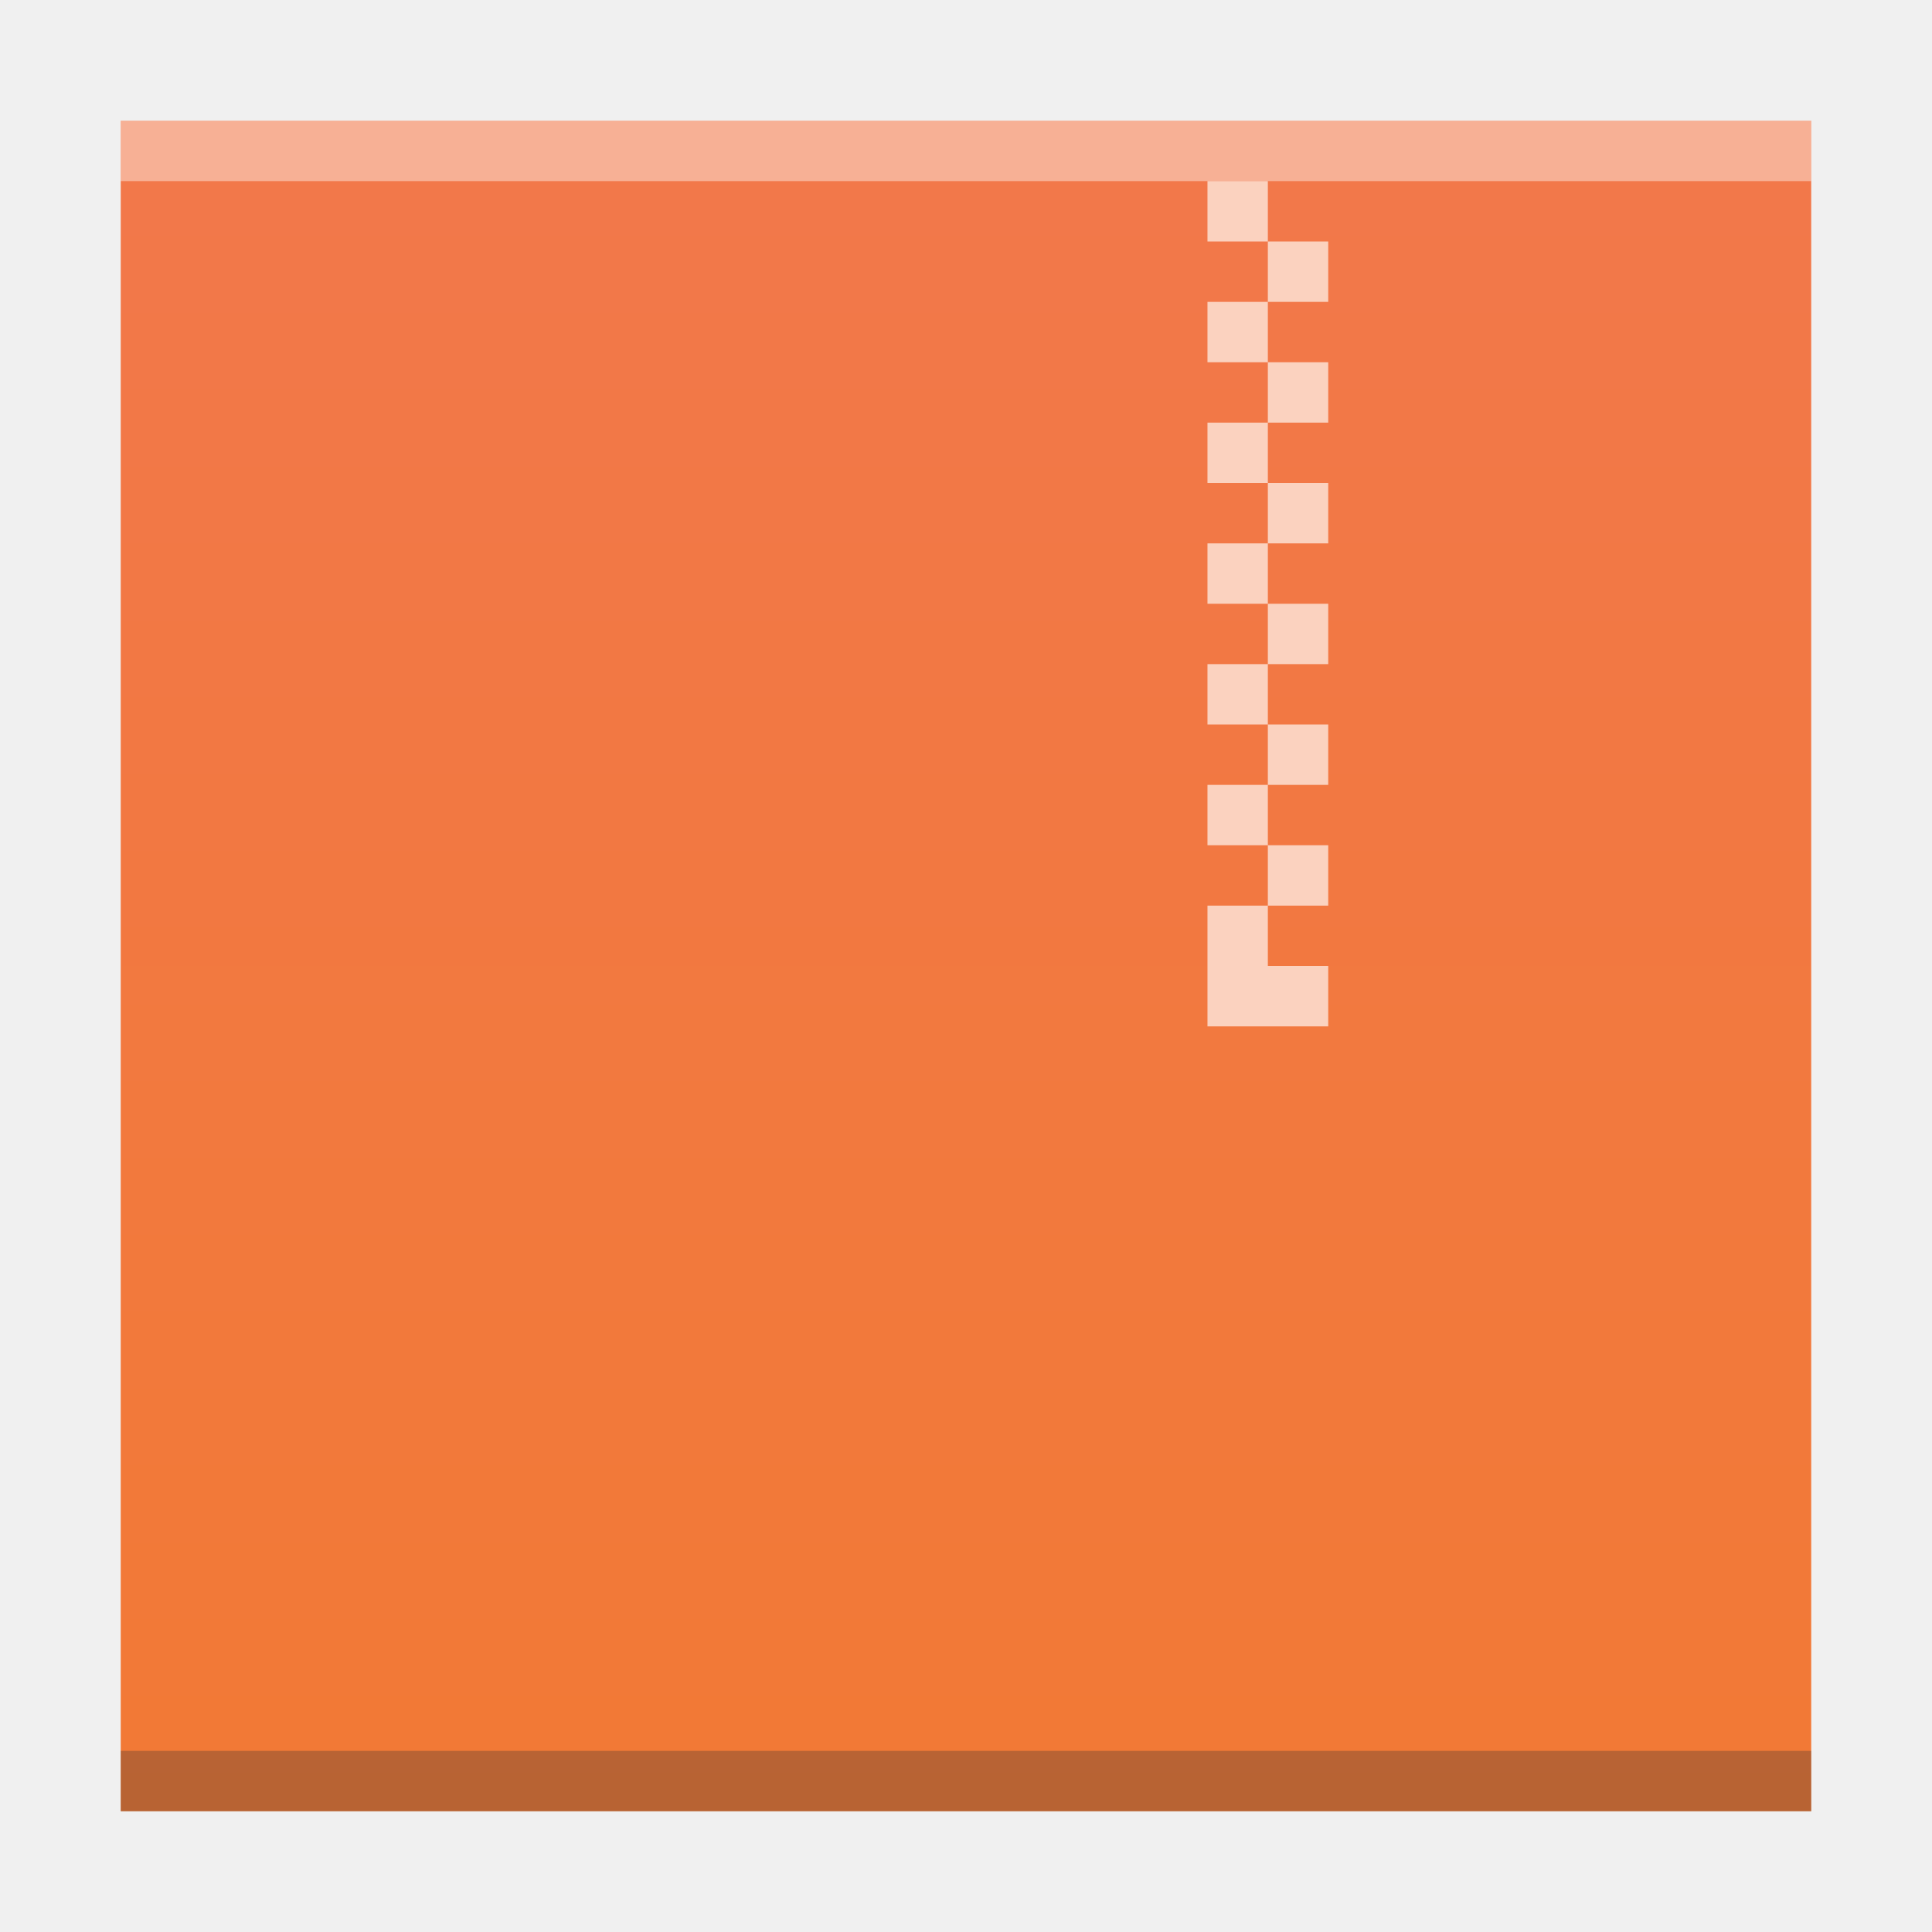
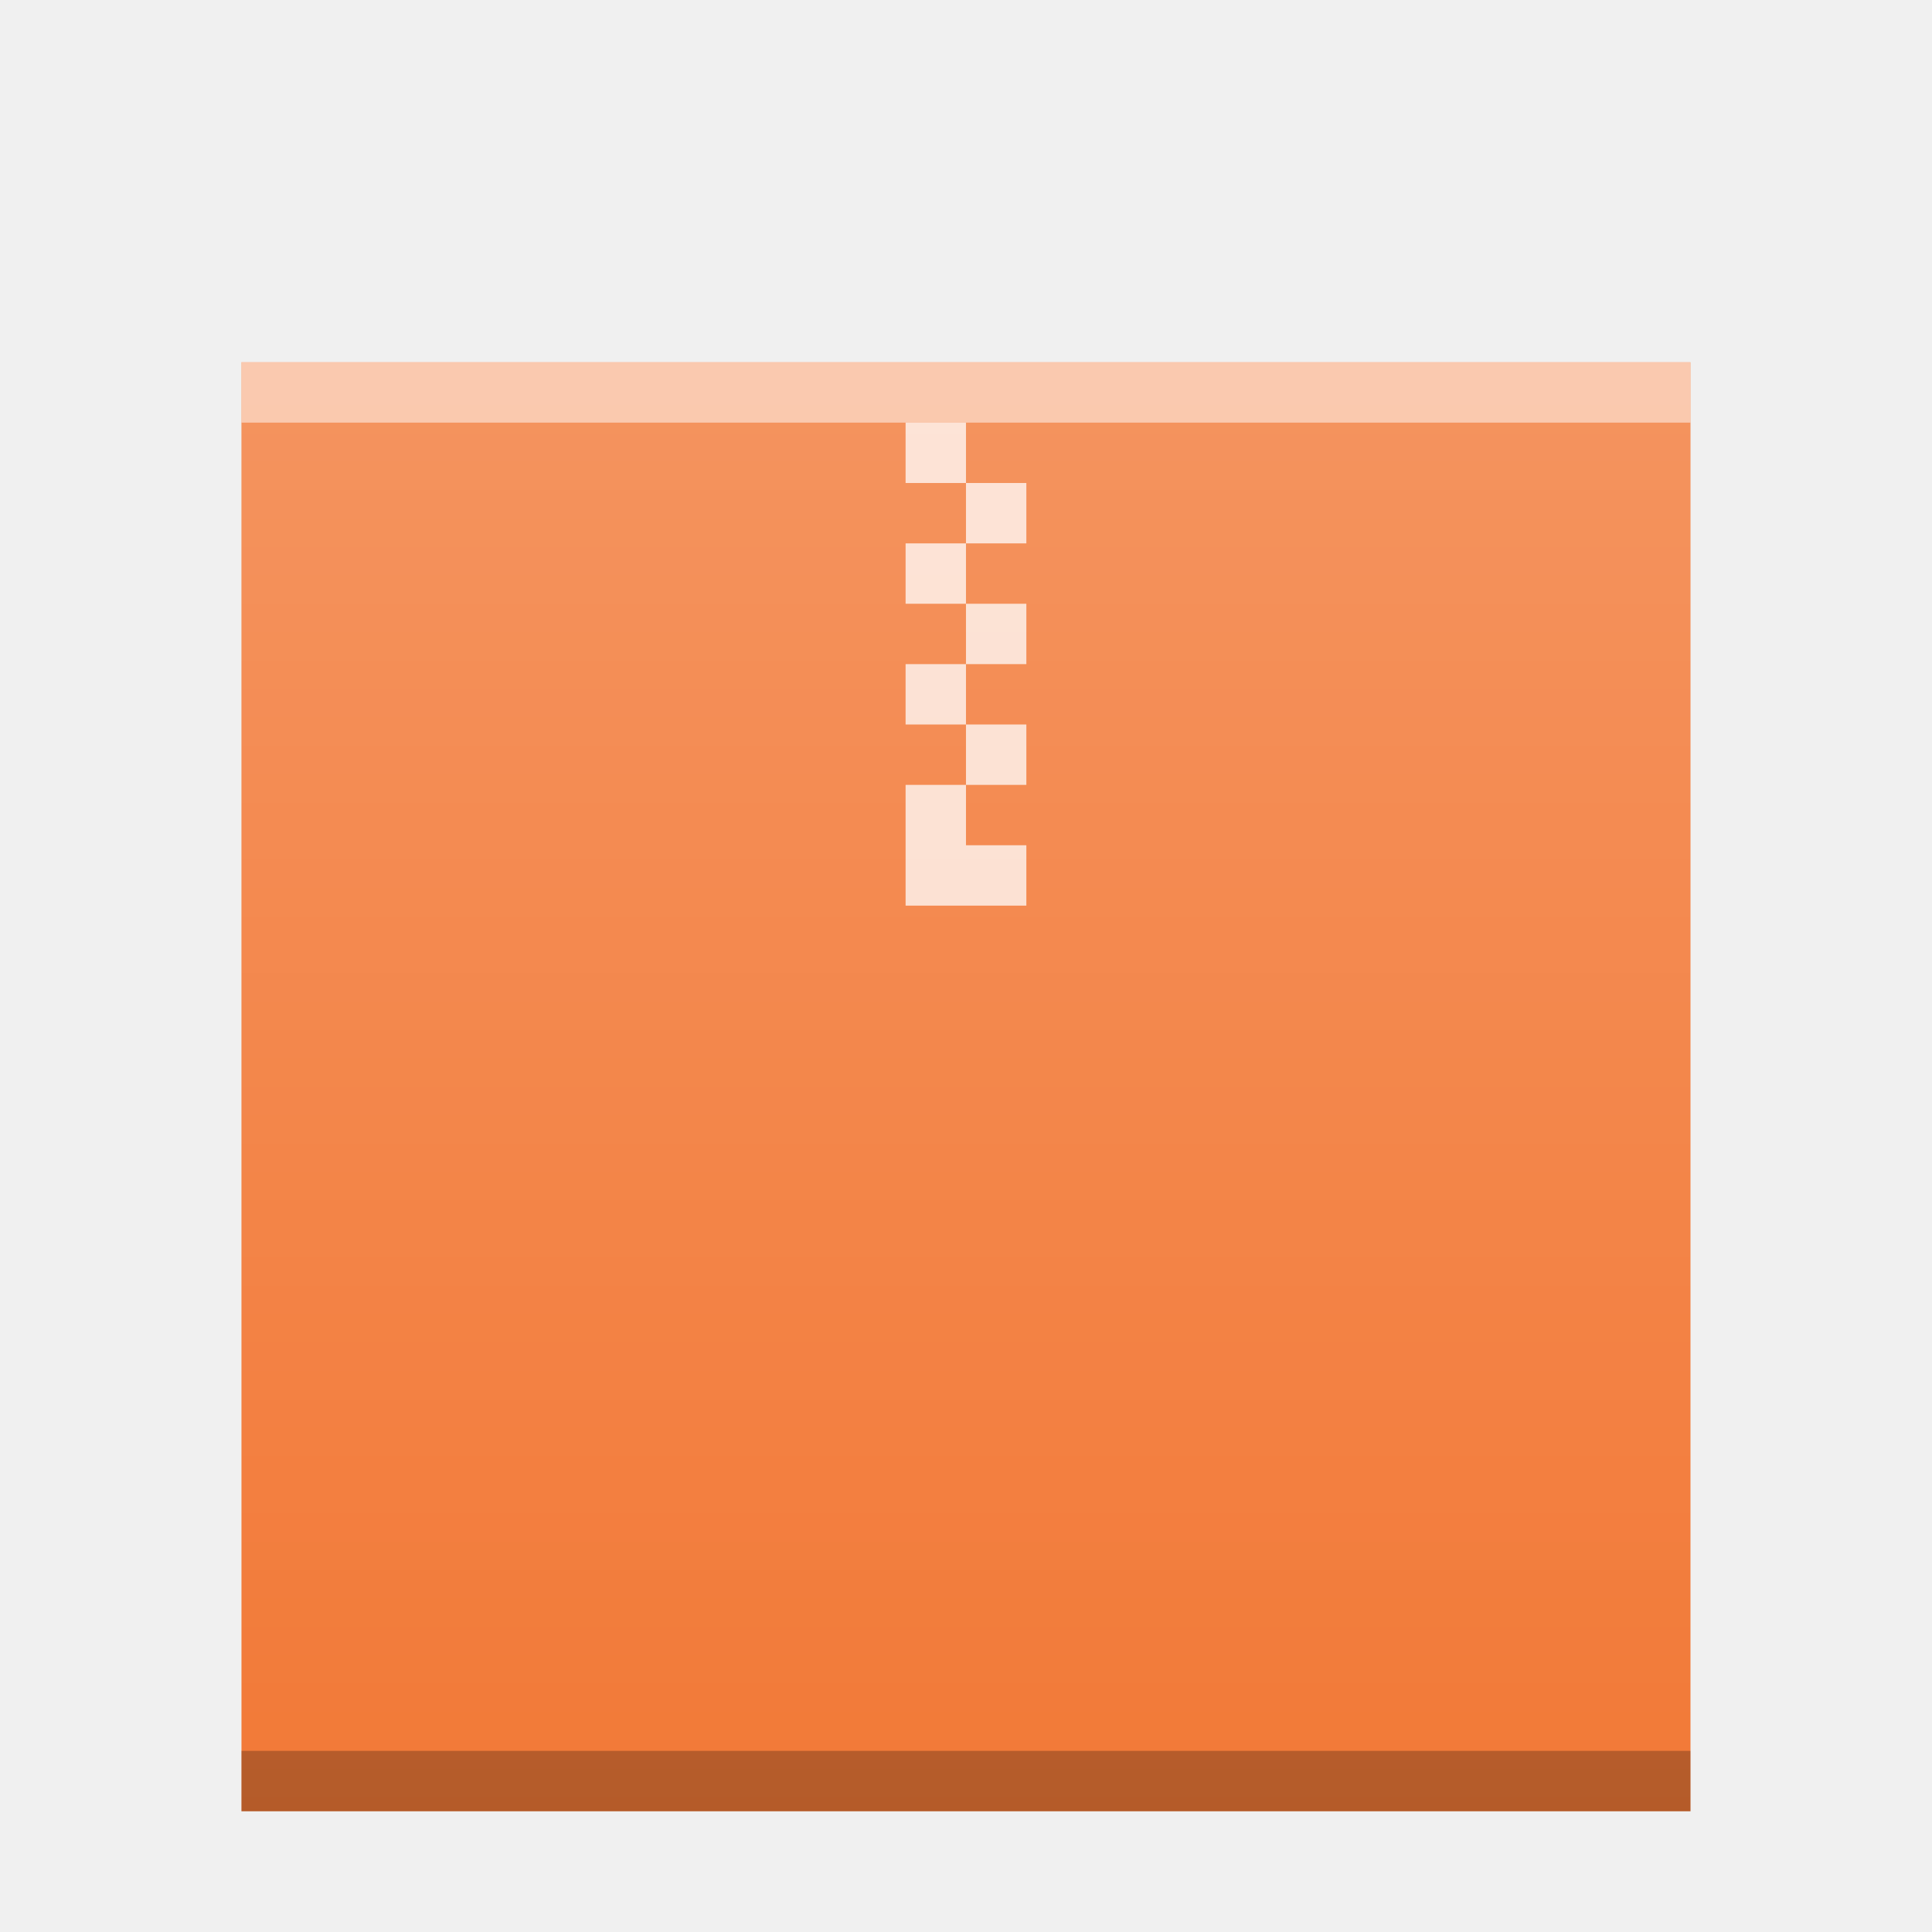
- <svg xmlns="http://www.w3.org/2000/svg" xmlns:xlink="http://www.w3.org/1999/xlink" width="32" version="1.1" height="32" id="svg2">
+ <svg xmlns="http://www.w3.org/2000/svg" xmlns:xlink="http://www.w3.org/1999/xlink" width="32" version="1.1" height="32">
  <defs id="defs5455">
-     <linearGradient id="linearGradient4300-8">
-       <stop style="stop-color:#f27935" id="stop4302-5" />
-       <stop offset="1" style="stop-color:#f2784b" id="stop4304-7" />
+     <linearGradient xlink:href="#linearGradient6251" id="linearGradient5849" gradientUnits="userSpaceOnUse" gradientTransform="matrix(0.48,0,0,0.4060192,362.6514,385.6055)" y1="394.544" x2="0" y2="335.434" />
+     <linearGradient id="linearGradient6251">
+       <stop id="stop6253" stop-color="#ffffff" stop-opacity="0" />
+       <stop id="stop6255" offset="1" stop-color="#ffffff" stop-opacity="0.2" />
    </linearGradient>
-     <linearGradient xlink:href="#linearGradient4300-8" id="linearGradient4306-3" y1="61" y2="3" x2="0" gradientUnits="userSpaceOnUse" gradientTransform="matrix(0.6363628,0,0,0.4827584,380.2078,516.3498)" />
  </defs>
  <g id="layer1" transform="matrix(1 0 0 1 -384.5714 -515.798)">
-     <rect width="0" x="415.892" y="526.798" height="11" style="fill:#ffffff" id="rect4035" />
-     <rect width="0" x="415.571" y="525.798" height="11" style="fill:#ffffff" id="rect4035-4" />
-     <rect width="0" x="415.892" y="526.798" height="11" style="fill:#ffffff" id="rect4035-36" />
-     <rect width="0" x="415.571" y="525.798" height="11" style="fill:#ffffff" id="rect4035-4-75" />
-     <rect width="0" x="414.036" y="525.684" height="11.114" style="fill:#fbd2bf" id="rect4035-3" />
-     <rect width="0" x="415.571" y="525.798" height="11" style="fill:#fbd2bf" id="rect4035-1" />
-     <rect width="0" x="415.571" y="525.798" height="11" style="fill:#fbfbfb" id="rect4035-5" />
-     <rect width="0" x="415.571" y="525.798" height="11" style="fill:#fffcf9" id="rect4035-8" />
-     <rect width="0" x="415.571" y="525.798" height="11" style="fill:#e8d9eb" id="rect4035-44" />
-     <rect width="0" x="415.571" y="525.798" height="11" style="fill:#e8d9eb" id="rect4035-7" />
-     <rect width="0" x="415.892" y="526.798" height="11" style="fill:#ffffff" id="rect4035-6" />
-     <rect width="0" x="415.571" y="525.798" height="11" style="fill:#ffffff" id="rect4035-4-7" />
-     <rect width="0" x="414.036" y="525.684" height="11.114" style="fill:#fbd2bf" id="rect4035-3-5" />
-     <rect width="0" x="415.571" y="525.798" height="11" style="fill:#fbd2bf" id="rect4035-1-3" />
-     <rect width="0" x="415.571" y="525.798" height="11" style="fill:#fbfbfb" id="rect4035-5-5" />
-     <rect width="0" x="415.571" y="525.798" height="11" style="fill:#fffcf9" id="rect4035-8-6" />
-     <rect width="0" x="415.571" y="525.798" height="11" style="fill:#e8d9eb" id="rect4035-44-2" />
-     <rect width="0" x="415.571" y="525.798" height="11" style="fill:#e8d9eb" id="rect4035-7-9" />
-     <path style="fill:url(#linearGradient4306-3);fill-opacity:1.0" id="rect3500-6" d="m 386.571,517.798 0,28 19.091,0 8.909,0 -4e-5,-21.241 0,-6.759 -8.909,0 z" />
-     <rect width="28" x="386.571" y="544.798" height="1" style="fill:#2e3132;fill-opacity:0.294" id="rect4169-7" />
-     <rect width="0" x="375.892" y="526.798" height="11" style="fill:#ffffff" id="rect4035-53" />
-     <rect width="0" x="375.571" y="525.798" height="11" style="fill:#ffffff" id="rect4035-4-5" />
-     <rect width="0" x="374.036" y="525.684" height="11.114" style="fill:#fbd2bf" id="rect4035-3-6" />
-     <rect width="0" x="375.571" y="525.798" height="11" style="fill:#fbd2bf" id="rect4035-1-2" />
-     <path style="fill:#fbd2bf;fill-opacity:1" d="m 404.571,518.798 0,1 1,0 0,-1 -1,0 z m 1,1 0,1 1,0 0,-1 -1,0 z m 0,1 -1,0 0,1 1,0 0,-1 z m 0,1 0,1 1,0 0,-1 -1,0 z m 0,1 -1,0 0,1 1,0 0,-1 z m 0,1 0,1 1,0 0,-1 -1,0 z m 0,1 -1,0 0,1 1,0 0,-1 z m 0,1 0,1 1,0 0,-1 -1,0 z m 0,1 -1,0 0,1 1,0 0,-1 z m 0,1 0,1 1,0 0,-1 -1,0 z m 0,1 -1,0 0,1 1,0 0,-1 z m 0,1 0,1 1,0 0,-1 -1,0 z m 0,1 -1,0 0,1 0,1 2,0 0,-1 -1,0 0,-1 z" id="rect4173-9" />
-     <rect width="28" x="386.571" y="517.798" height="1" style="fill:#ffffff;fill-opacity:0.412" id="rect4236-1" />
+     <rect y="521.798" x="388.571" height="24" width="24" id="rect5837" mix-blend-mode="normal" solid-color="#000000" color-interpolation-filters="linearRGB" color="#000000" image-rendering="auto" color-rendering="auto" isolation="auto" color-interpolation="sRGB" solid-opacity="1" fill="#f27937" shape-rendering="auto" />
+     <rect width="24" x="388.571" y="544.798" height="1" id="rect5839" mix-blend-mode="normal" solid-color="#000000" opacity="0.25" color-interpolation-filters="linearRGB" color="#000000" image-rendering="auto" color-rendering="auto" isolation="auto" color-interpolation="sRGB" solid-opacity="1" shape-rendering="auto" />
+     <rect width="24" x="388.571" y="521.798" height="1" id="rect5841" mix-blend-mode="normal" solid-color="#000000" opacity="0.5" color-interpolation-filters="linearRGB" color="#000000" image-rendering="auto" color-rendering="auto" isolation="auto" color-interpolation="sRGB" solid-opacity="1" fill="#ffffff" shape-rendering="auto" />
+     <path d="m 399.571,522.798 0,1 1,0 0,-1 -1,0 z m 1,1 0,1 1,0 0,-1 -1,0 z m 0,1 -1,0 0,1 1,0 0,-1 z m 0,1 0,1 1,0 0,-1 -1,0 z m 0,1 -1,0 0,1 1,0 0,-1 z m 0,1 0,1 1,0 0,-1 -1,0 z m 0,1 -1,0 0,0.561 0,1.439 2,0 0,-1 -1,0 0,-1 z" id="path5843" mix-blend-mode="normal" solid-color="#000000" opacity="0.75" color-interpolation-filters="linearRGB" color="#000000" image-rendering="auto" color-rendering="auto" stroke-width="2" isolation="auto" stroke-linecap="square" color-interpolation="sRGB" solid-opacity="1" fill="#ffffff" shape-rendering="auto" />
+     <rect id="rect5847" width="24" height="24" x="388.571" y="521.798" mix-blend-mode="normal" solid-color="#000000" color-interpolation-filters="linearRGB" color="#000000" image-rendering="auto" color-rendering="auto" isolation="auto" color-interpolation="sRGB" solid-opacity="1" fill="url(#linearGradient5849)" shape-rendering="auto" />
  </g>
</svg>
